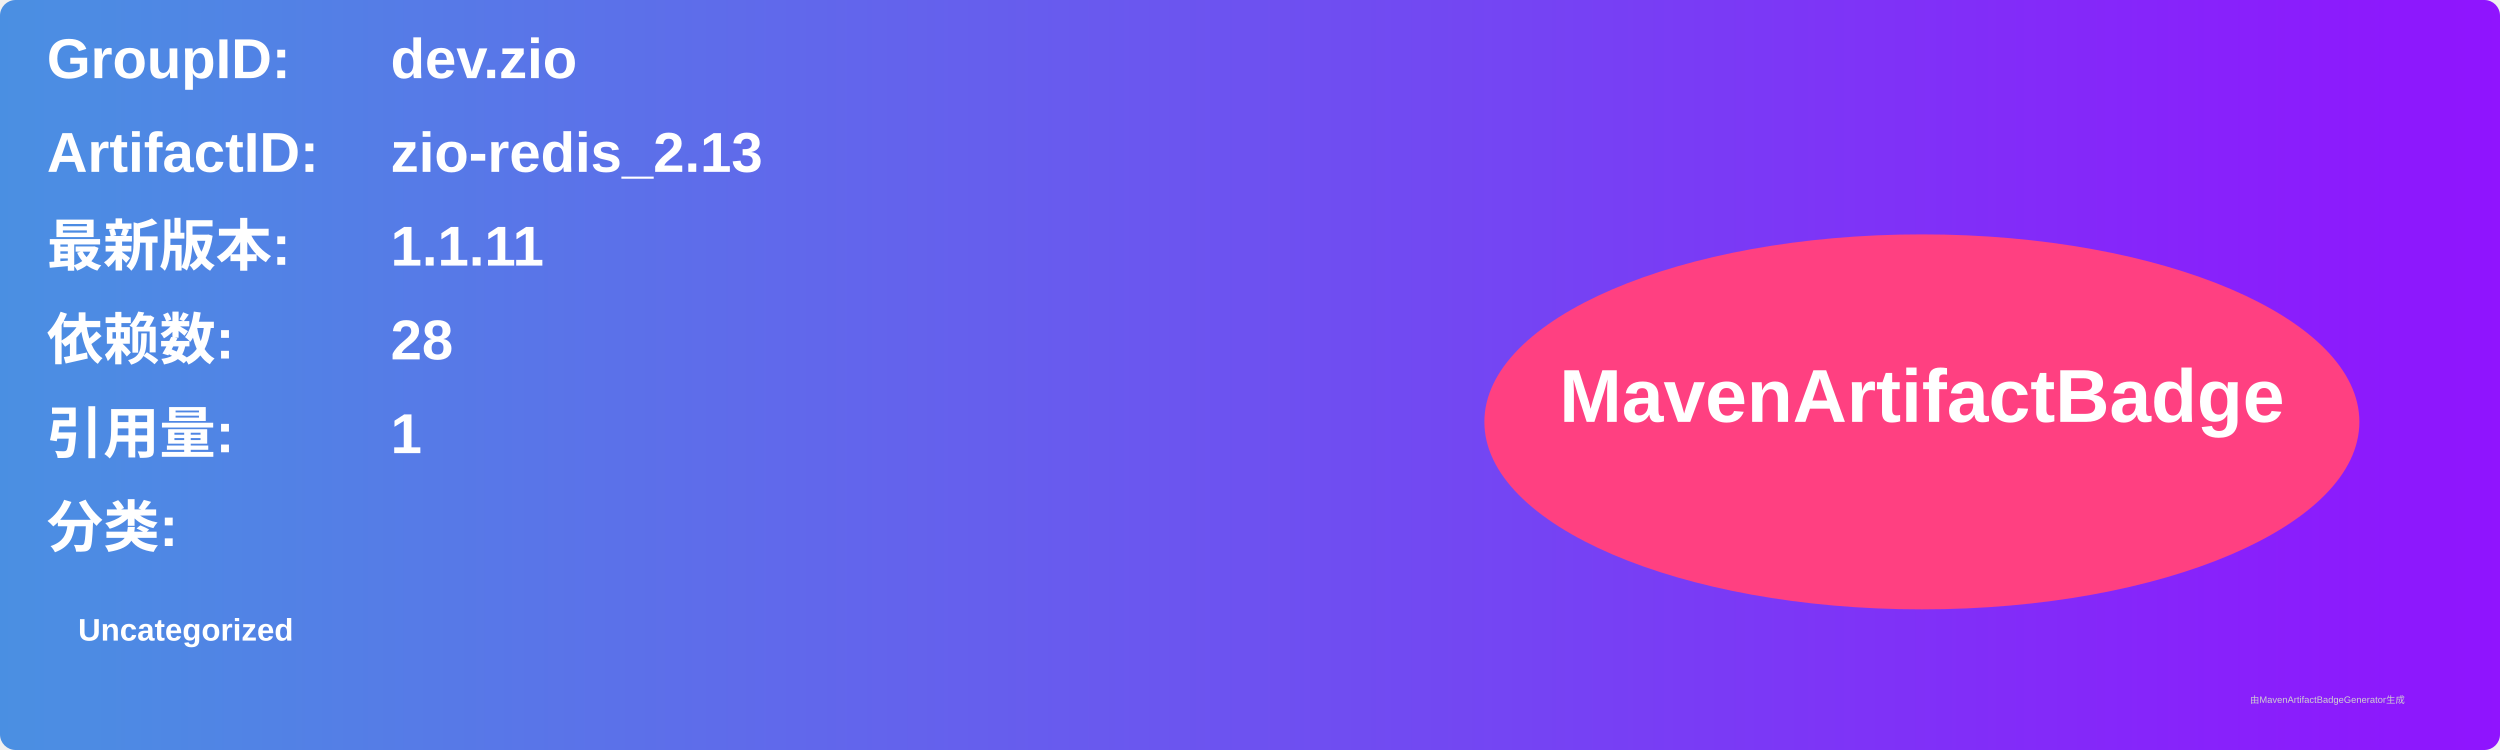
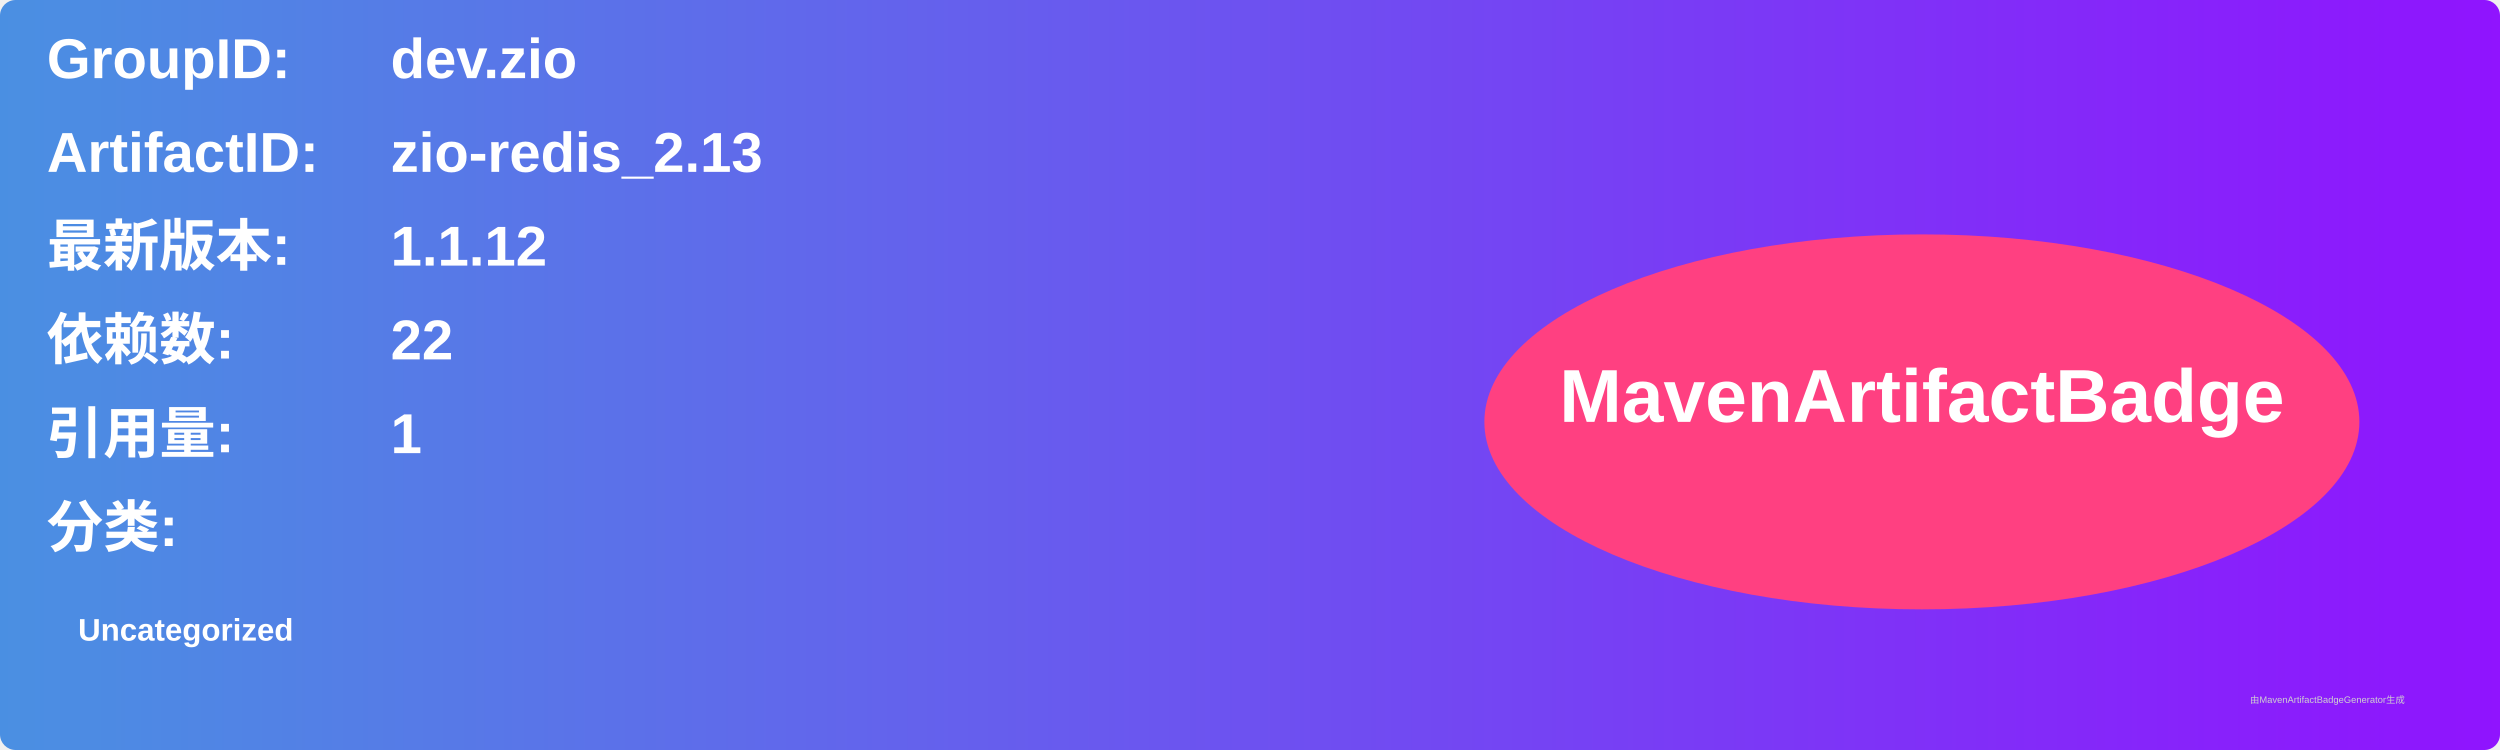
<svg xmlns="http://www.w3.org/2000/svg" width="800" height="240" viewBox="0 0 800 240">
  <linearGradient id="grad" x1="0%" y1="0%" x2="100%" y2="0%">
    <stop offset="0%" stop-color="#4a90e2" />
    <stop offset="100%" stop-color="#9013fe" />
  </linearGradient>
  <rect width="100%" height="100%" rx="5" ry="5" fill="url(#grad)" />
  <g transform="translate(15, 15)">
    <text x="0" y="10" font-family="Arial" font-size="18" fill="white" font-weight="bold" width="260">GroupID:</text>
    <text x="110" y="10" font-family="Arial" font-size="18" fill="white" font-weight="bold" width="460">dev.zio</text>
    <text x="0" y="40" font-family="Arial" font-size="18" fill="white" font-weight="bold" width="260">ArtifactID:</text>
    <text x="110" y="40" font-family="Arial" font-size="18" fill="white" font-weight="bold" width="460">zio-redis_2.13</text>
    <text x="0" y="70" font-family="Arial" font-size="18" fill="white" font-weight="bold">最新版本:</text>
    <text x="110" y="70" font-family="Arial" font-size="18" fill="white" font-weight="bold">
-       <tspan font-weight="bold">1.1.11</tspan>
+       <tspan font-weight="bold">1.1.12</tspan>
    </text>
    <text x="0" y="100" font-family="Arial" font-size="18" fill="white" font-weight="bold">依赖数: </text>
    <text x="110" y="100" font-family="Arial" font-size="18" fill="white">
-       <tspan font-weight="bold">28</tspan>
+       <tspan font-weight="bold">22</tspan>
    </text>
    <text x="0" y="130" font-family="Arial" font-size="18" fill="white" font-weight="bold">引用量: </text>
    <text x="110" y="130" font-family="Arial" font-size="18" fill="white">
      <tspan font-weight="bold">1</tspan>
    </text>
    <text x="0" y="160" font-family="Arial" font-size="18" fill="white" font-weight="bold">分类:</text>
    <text x="10" y="190" font-family="Arial" font-size="10" fill="white">
      <tspan font-weight="bold">Uncategorized</tspan>
    </text>
    <ellipse cx="600" cy="120" rx="140" ry="60" fill="#ff4081" />
    <text x="600" y="120" text-anchor="middle" font-family="Arial" font-size="24" fill="white" font-weight="bold">MavenArtifactBadge</text>
  </g>
  <text x="720" y="225" font-family="Arial" font-size="3" fill="#d0d0d0">由MavenArtifactBadgeGenerator生成</text>
</svg>
